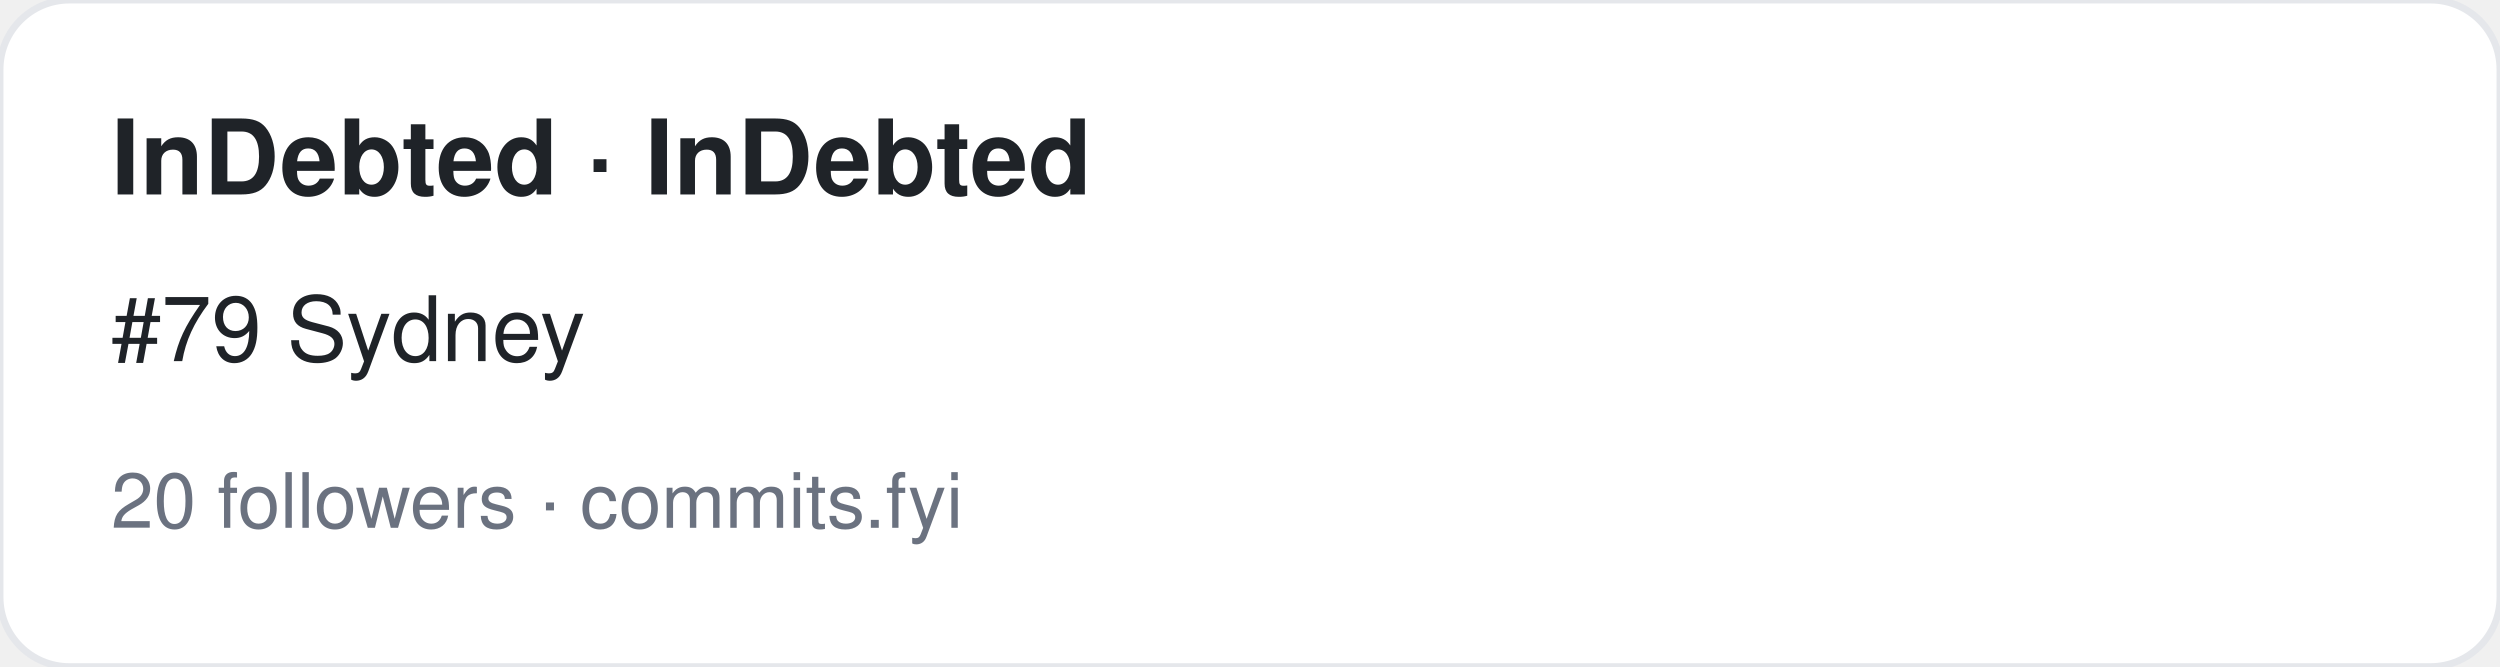
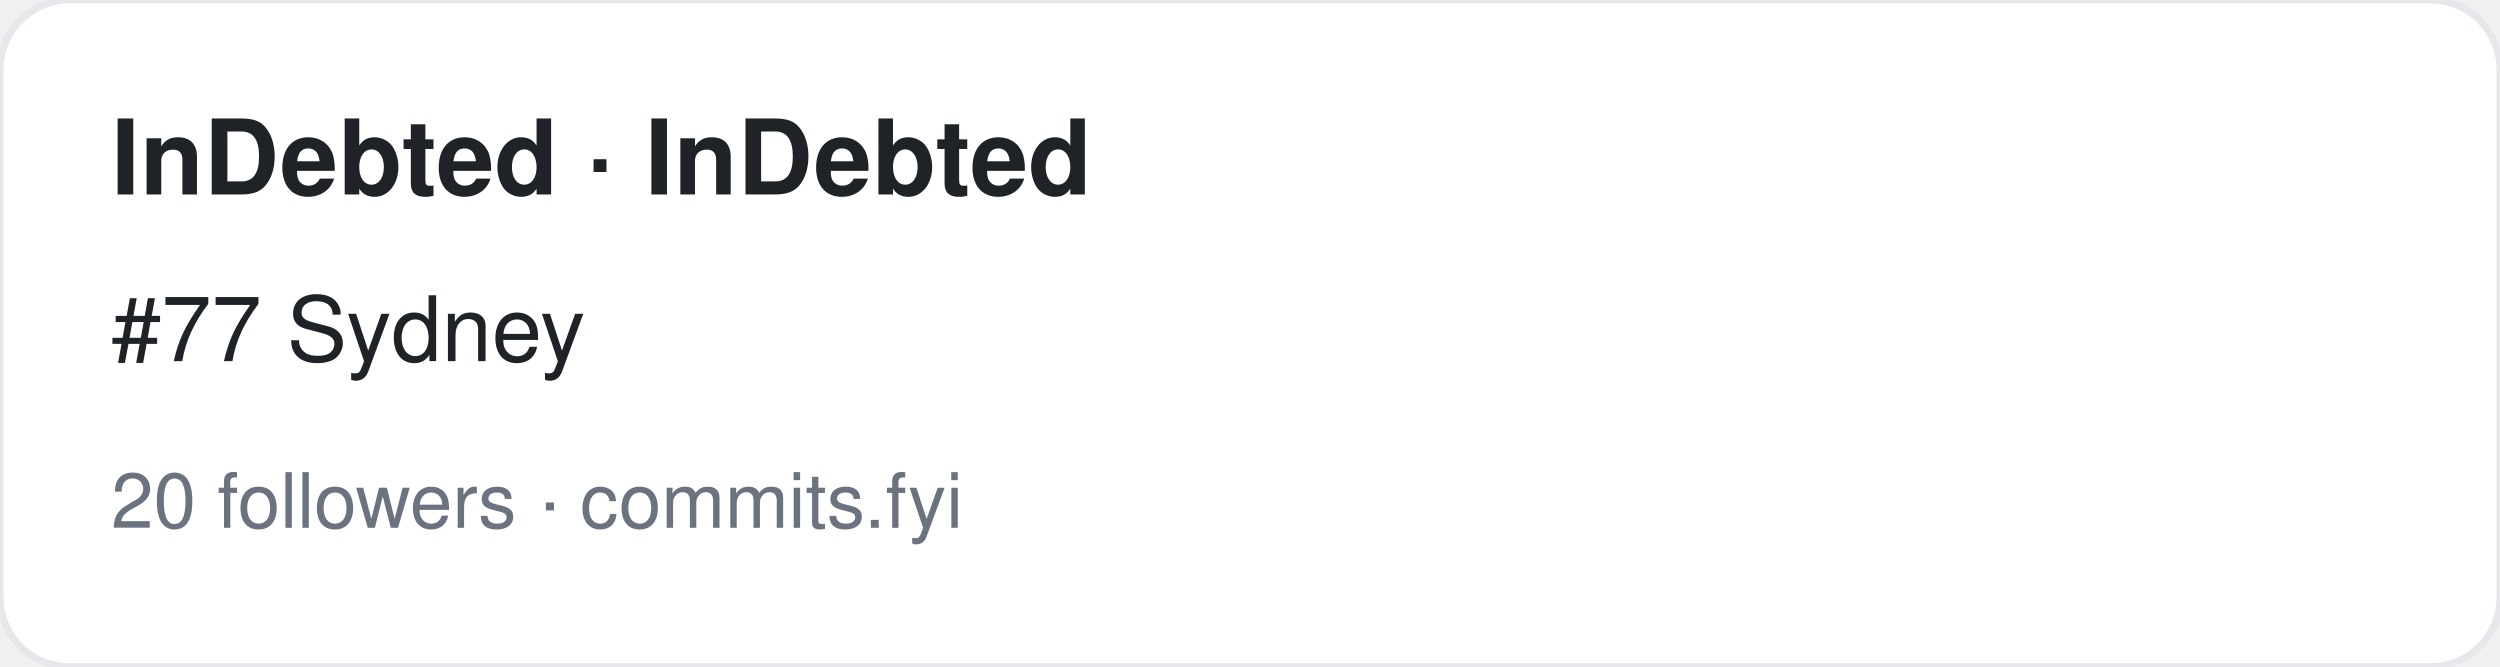
<svg xmlns="http://www.w3.org/2000/svg" width="360" height="96" viewBox="0 0 360 96" font-family="-apple-system,BlinkMacSystemFont,Segoe UI,Helvetica,Arial,sans-serif">
  <rect width="360" height="96" rx="10" fill="#ffffff" stroke="#e5e7eb" />
  <text x="16" y="28" font-size="15" font-weight="700" fill="#1f2328">InDebted · InDebted</text>
-   <text x="16" y="52" font-size="13" fill="#1f2328">#79 Sydney</text>
+   <text x="16" y="52" font-size="13" fill="#1f2328">#77 Sydney</text>
  <text x="16" y="76" font-size="11" fill="#6b7280">20 followers · commits.fyi</text>
</svg>
